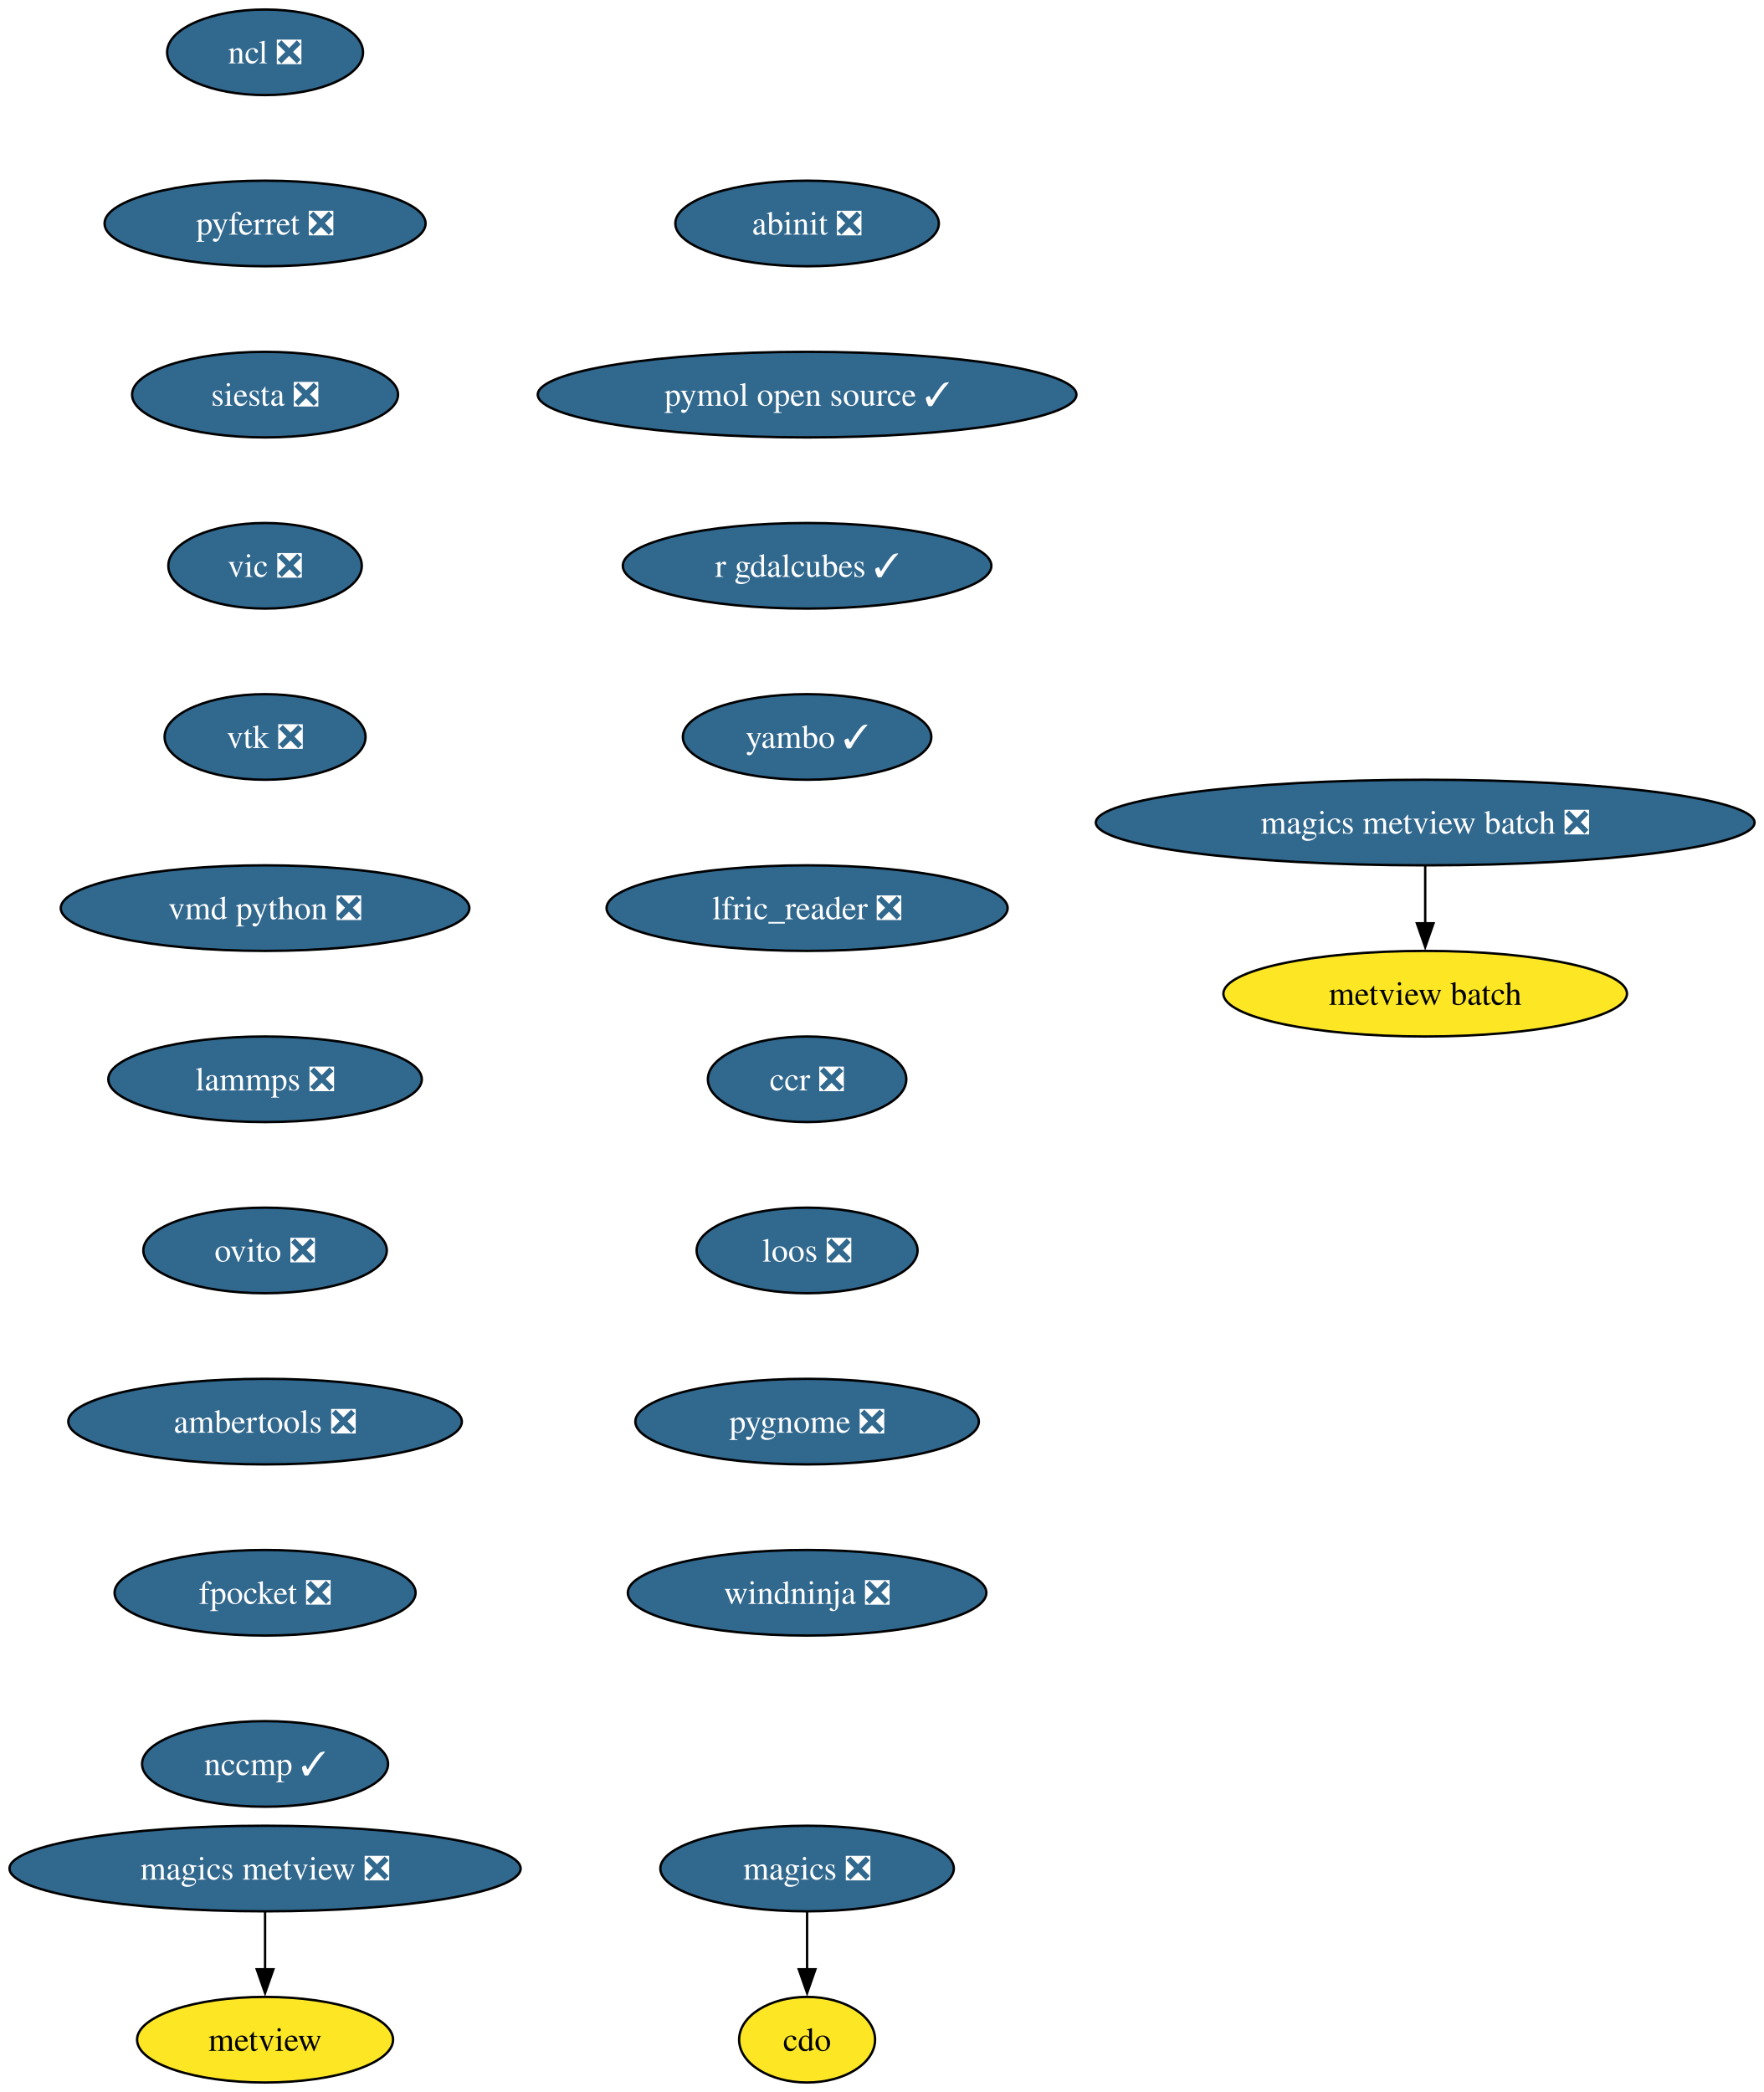
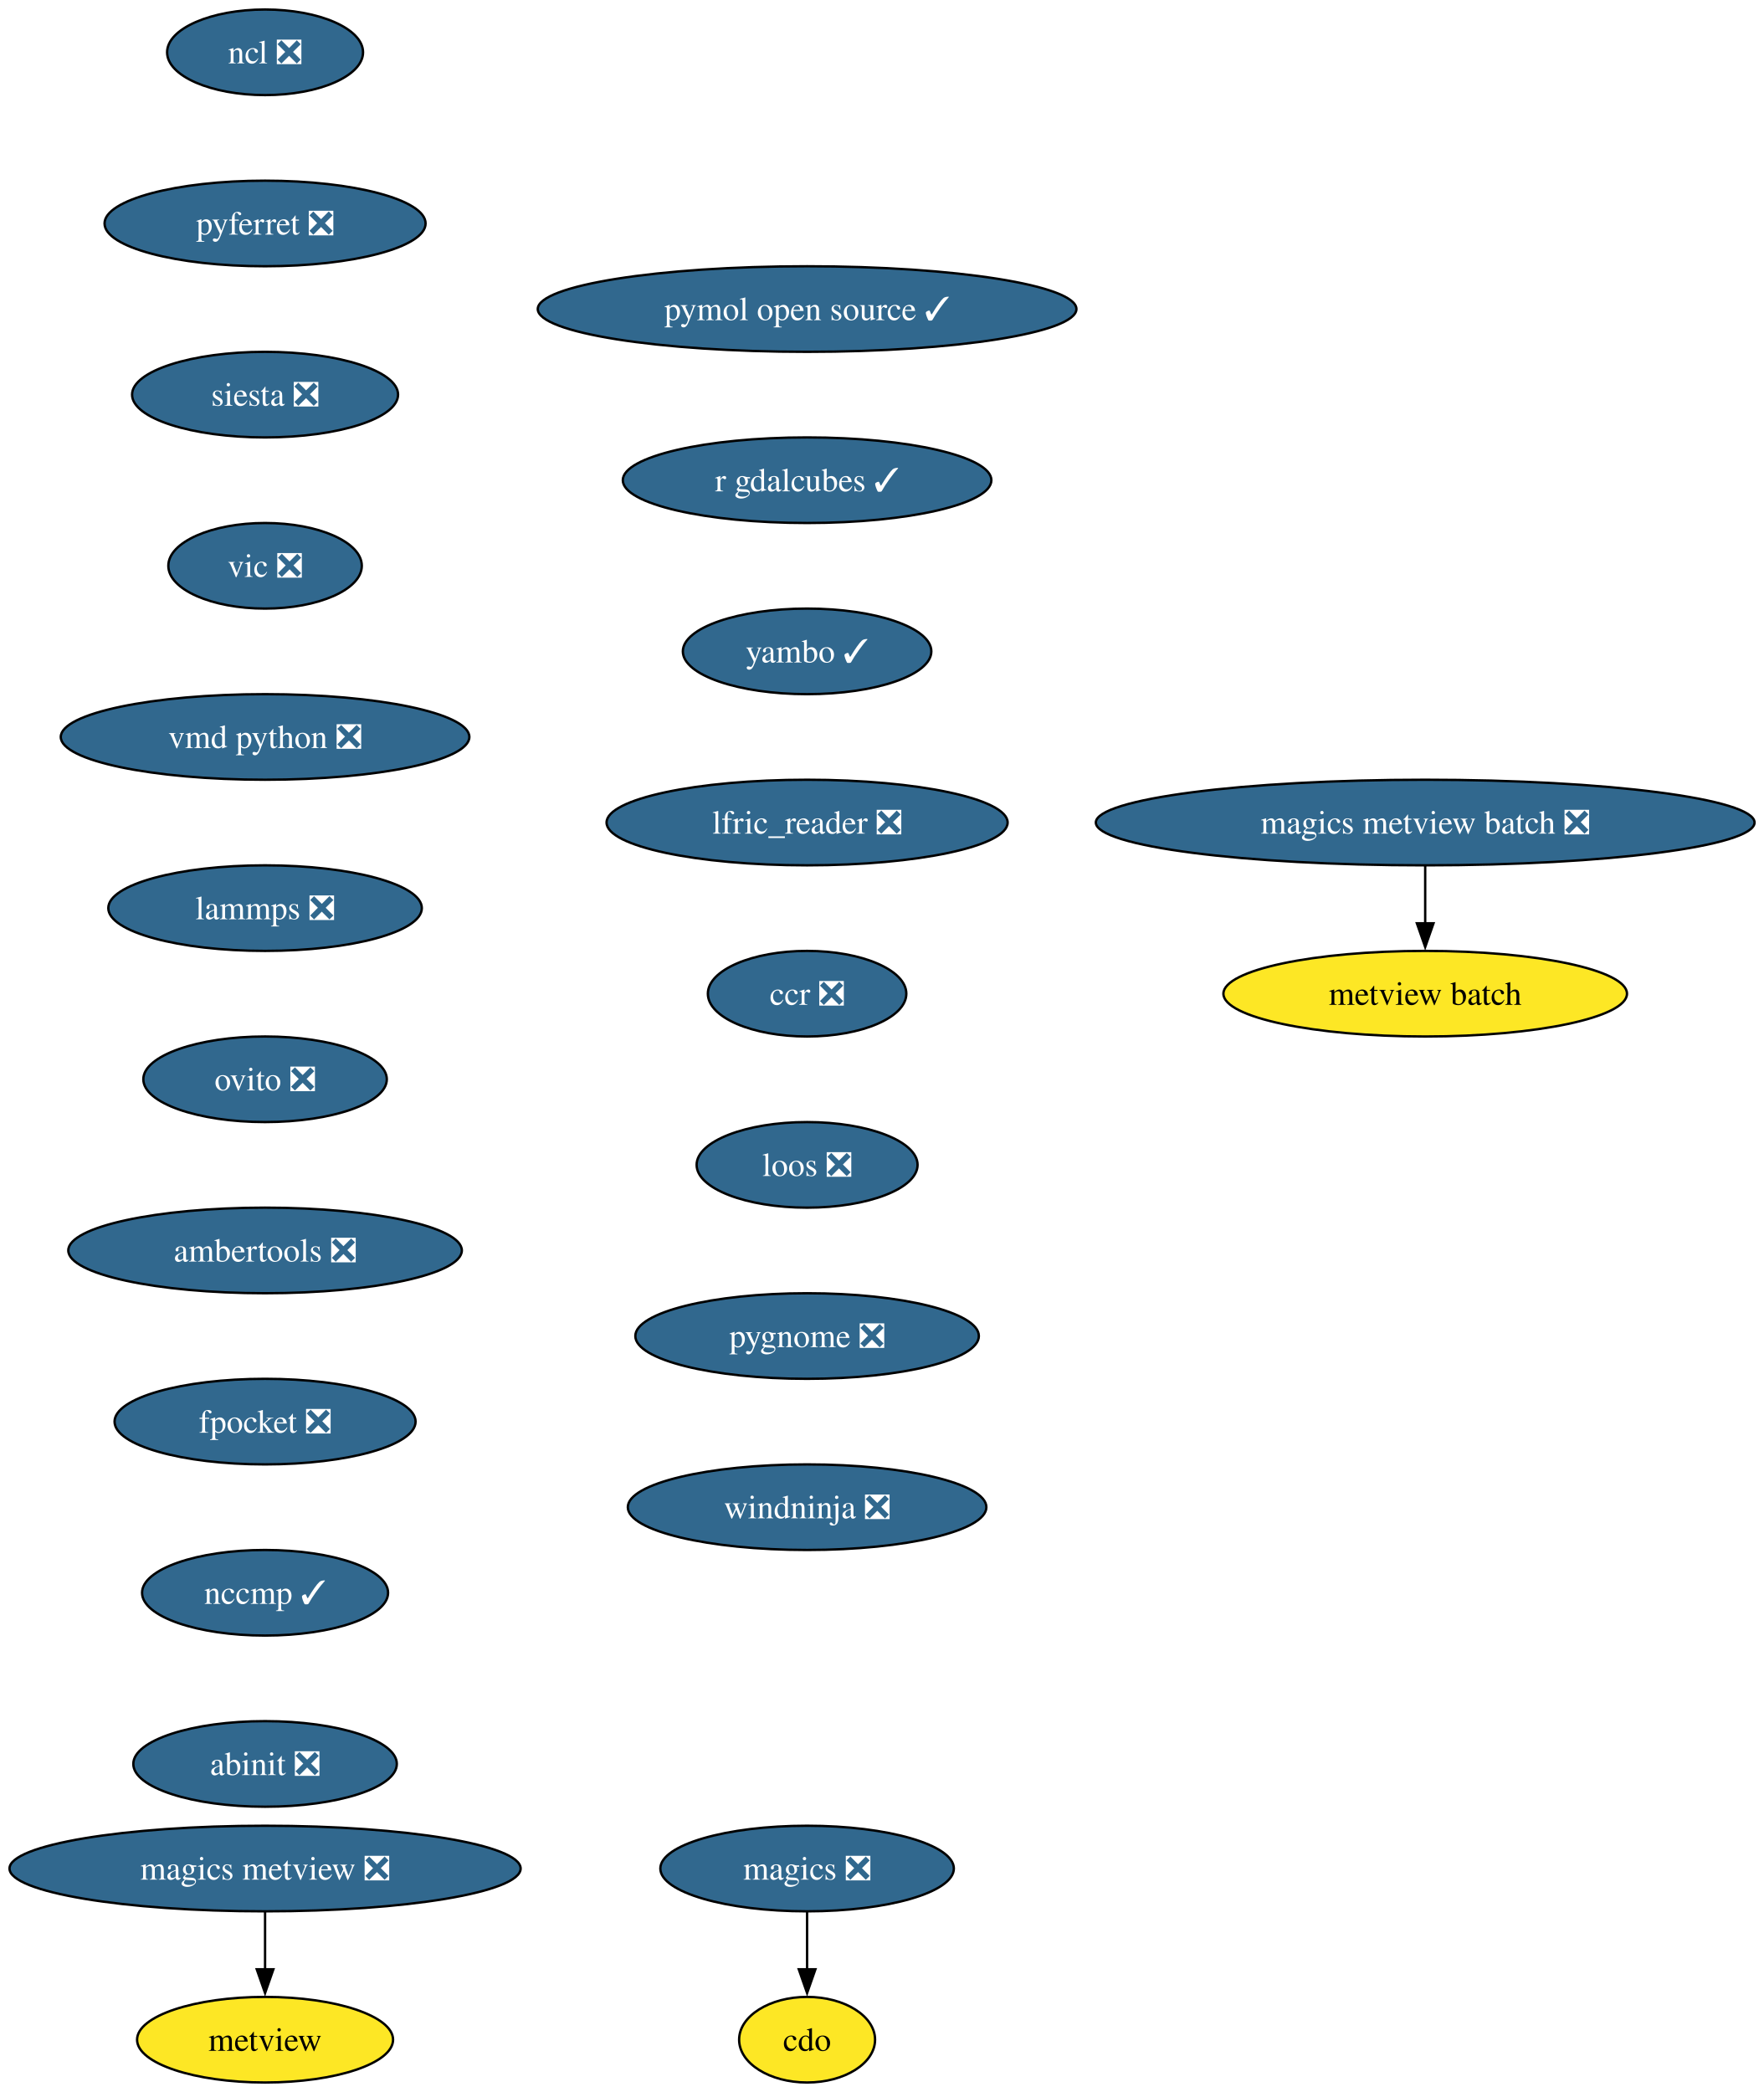
<svg xmlns="http://www.w3.org/2000/svg" xmlns:xlink="http://www.w3.org/1999/xlink" width="742pt" height="880pt" viewBox="0.00 0.00 742.00 880.00">
  <g id="graph0" class="graph" transform="scale(1 1) rotate(0) translate(4 876)">
    <polygon fill="white" stroke="none" points="-4,4 -4,-876 738.05,-876 738.05,4 -4,4" />
    <g id="node1" class="node">
      <g id="a_node1">
        <a xlink:href="https://github.com/conda-forge/cdo-feedstock" xlink:title="cdo">
          <ellipse fill="#fde725" stroke="black" cx="335.5" cy="-18" rx="28.59" ry="18" />
          <text xml:space="preserve" text-anchor="middle" x="335.5" y="-13.32" font-family="Times,serif" font-size="14.00">cdo</text>
        </a>
      </g>
    </g>
    <g id="node2" class="node">
      <g id="a_node2">
        <a xlink:href="https://github.com/conda-forge/magics-feedstock/pull/146" xlink:title="magics ❎">
          <ellipse fill="#31688e" stroke="black" cx="335.5" cy="-90" rx="61.73" ry="18" />
          <text xml:space="preserve" text-anchor="middle" x="335.5" y="-85.33" font-family="Times,serif" font-size="14.00" fill="white">magics ❎</text>
        </a>
      </g>
    </g>
    <g id="edge1" class="edge">
      <path fill="none" stroke="black" d="M335.5,-71.7C335.5,-64.41 335.5,-55.73 335.5,-47.54" />
      <polygon fill="black" stroke="black" points="339,-47.62 335.5,-37.62 332,-47.62 339,-47.62" />
    </g>
    <g id="node3" class="node">
      <g id="a_node3">
        <a xlink:href="https://github.com/conda-forge/ncl-feedstock/pull/169" xlink:title="ncl ❎">
          <ellipse fill="#31688e" stroke="black" cx="107.5" cy="-854" rx="41.21" ry="18" />
          <text xml:space="preserve" text-anchor="middle" x="107.5" y="-849.33" font-family="Times,serif" font-size="14.00" fill="white">ncl ❎</text>
        </a>
      </g>
    </g>
    <g id="node4" class="node">
      <g id="a_node4">
        <a xlink:href="https://github.com/conda-forge/pyferret-feedstock/pull/117" xlink:title="pyferret ❎">
          <ellipse fill="#31688e" stroke="black" cx="107.5" cy="-782" rx="67.52" ry="18" />
          <text xml:space="preserve" text-anchor="middle" x="107.5" y="-777.33" font-family="Times,serif" font-size="14.00" fill="white">pyferret ❎</text>
        </a>
      </g>
    </g>
    <g id="node5" class="node">
      <g id="a_node5">
        <a xlink:href="https://github.com/conda-forge/siesta-feedstock/pull/79" xlink:title="siesta ❎">
          <ellipse fill="#31688e" stroke="black" cx="107.5" cy="-710" rx="55.94" ry="18" />
          <text xml:space="preserve" text-anchor="middle" x="107.5" y="-705.33" font-family="Times,serif" font-size="14.00" fill="white">siesta ❎</text>
        </a>
      </g>
    </g>
    <g id="node6" class="node">
      <g id="a_node6">
        <a xlink:href="https://github.com/conda-forge/vic-feedstock/pull/26" xlink:title="vic ❎">
          <ellipse fill="#31688e" stroke="black" cx="107.5" cy="-638" rx="40.69" ry="18" />
          <text xml:space="preserve" text-anchor="middle" x="107.5" y="-633.33" font-family="Times,serif" font-size="14.00" fill="white">vic ❎</text>
        </a>
      </g>
    </g>
    <g id="node7" class="node">
      <g id="a_node7">
-         <a xlink:href="https://github.com/conda-forge/vtk-feedstock/pull/427" xlink:title="vtk ❎">
-           <ellipse fill="#31688e" stroke="black" cx="107.5" cy="-566" rx="42.26" ry="18" />
-           <text xml:space="preserve" text-anchor="middle" x="107.5" y="-561.33" font-family="Times,serif" font-size="14.00" fill="white">vtk ❎</text>
+         <a xlink:href="https://github.com/conda-forge/vmd-python-feedstock/pull/48" xlink:title="vmd python ❎">
+           <ellipse fill="#31688e" stroke="black" cx="107.5" cy="-566" rx="85.93" ry="18" />
+           <text xml:space="preserve" text-anchor="middle" x="107.5" y="-561.33" font-family="Times,serif" font-size="14.00" fill="white">vmd python ❎</text>
        </a>
      </g>
    </g>
    <g id="node8" class="node">
      <g id="a_node8">
-         <a xlink:href="https://github.com/conda-forge/vmd-python-feedstock/pull/48" xlink:title="vmd python ❎">
-           <ellipse fill="#31688e" stroke="black" cx="107.5" cy="-494" rx="85.93" ry="18" />
-           <text xml:space="preserve" text-anchor="middle" x="107.5" y="-489.32" font-family="Times,serif" font-size="14.00" fill="white">vmd python ❎</text>
+         <a xlink:href="https://github.com/conda-forge/lammps-feedstock/pull/238" xlink:title="lammps ❎">
+           <ellipse fill="#31688e" stroke="black" cx="107.5" cy="-494" rx="65.94" ry="18" />
+           <text xml:space="preserve" text-anchor="middle" x="107.5" y="-489.32" font-family="Times,serif" font-size="14.00" fill="white">lammps ❎</text>
        </a>
      </g>
    </g>
    <g id="node9" class="node">
      <g id="a_node9">
-         <a xlink:href="https://github.com/conda-forge/lammps-feedstock/pull/238" xlink:title="lammps ❎">
-           <ellipse fill="#31688e" stroke="black" cx="107.5" cy="-422" rx="65.94" ry="18" />
-           <text xml:space="preserve" text-anchor="middle" x="107.5" y="-417.32" font-family="Times,serif" font-size="14.00" fill="white">lammps ❎</text>
+         <a xlink:href="https://github.com/conda-forge/ovito-feedstock/pull/126" xlink:title="ovito ❎">
+           <ellipse fill="#31688e" stroke="black" cx="107.5" cy="-422" rx="51.21" ry="18" />
+           <text xml:space="preserve" text-anchor="middle" x="107.5" y="-417.32" font-family="Times,serif" font-size="14.00" fill="white">ovito ❎</text>
        </a>
      </g>
    </g>
    <g id="node10" class="node">
      <g id="a_node10">
-         <a xlink:href="https://github.com/conda-forge/ovito-feedstock/pull/126" xlink:title="ovito ❎">
-           <ellipse fill="#31688e" stroke="black" cx="107.5" cy="-350" rx="51.21" ry="18" />
-           <text xml:space="preserve" text-anchor="middle" x="107.5" y="-345.32" font-family="Times,serif" font-size="14.00" fill="white">ovito ❎</text>
+         <a xlink:href="https://github.com/conda-forge/ambertools-feedstock/pull/186" xlink:title="ambertools ❎">
+           <ellipse fill="#31688e" stroke="black" cx="107.5" cy="-350" rx="82.77" ry="18" />
+           <text xml:space="preserve" text-anchor="middle" x="107.5" y="-345.32" font-family="Times,serif" font-size="14.00" fill="white">ambertools ❎</text>
+         </a>
+       </g>
+     </g>
+     <g id="node12" class="node">
+       <g id="a_node12">
+         <a xlink:href="https://github.com/conda-forge/fpocket-feedstock/pull/40" xlink:title="fpocket ❎">
+           <ellipse fill="#31688e" stroke="black" cx="107.5" cy="-278" rx="63.31" ry="18" />
+           <text xml:space="preserve" text-anchor="middle" x="107.5" y="-273.32" font-family="Times,serif" font-size="14.00" fill="white">fpocket ❎</text>
        </a>
      </g>
    </g>
    <g id="node11" class="node">
      <g id="a_node11">
-         <a xlink:href="https://github.com/conda-forge/ambertools-feedstock/pull/186" xlink:title="ambertools ❎">
-           <ellipse fill="#31688e" stroke="black" cx="107.5" cy="-278" rx="82.77" ry="18" />
-           <text xml:space="preserve" text-anchor="middle" x="107.5" y="-273.32" font-family="Times,serif" font-size="14.00" fill="white">ambertools ❎</text>
-         </a>
-       </g>
-     </g>
-     <g id="node13" class="node">
-       <g id="a_node13">
-         <a xlink:href="https://github.com/conda-forge/fpocket-feedstock/pull/40" xlink:title="fpocket ❎">
-           <ellipse fill="#31688e" stroke="black" cx="107.5" cy="-206" rx="63.31" ry="18" />
-           <text xml:space="preserve" text-anchor="middle" x="107.5" y="-201.33" font-family="Times,serif" font-size="14.00" fill="white">fpocket ❎</text>
-         </a>
-       </g>
-     </g>
-     <g id="node12" class="node">
-       <g id="a_node12">
        <a xlink:href="https://github.com/conda-forge/metview-feedstock" xlink:title="metview">
          <ellipse fill="#fde725" stroke="black" cx="107.5" cy="-18" rx="53.84" ry="18" />
          <text xml:space="preserve" text-anchor="middle" x="107.5" y="-13.32" font-family="Times,serif" font-size="14.00">metview</text>
        </a>
      </g>
    </g>
+     <g id="node13" class="node">
+       <g id="a_node13">
+         <a xlink:href="https://github.com/conda-forge/nccmp-feedstock/pull/26" xlink:title="nccmp ✓">
+           <ellipse fill="#31688e" stroke="black" cx="107.5" cy="-206" rx="51.74" ry="18" />
+           <text xml:space="preserve" text-anchor="middle" x="107.5" y="-201.33" font-family="Times,serif" font-size="14.00" fill="white">nccmp ✓</text>
+         </a>
+       </g>
+     </g>
+     <g id="node17" class="node">
+       <g id="a_node17">
+         <a xlink:href="https://github.com/conda-forge/abinit-feedstock/pull/75" xlink:title="abinit ❎">
+           <ellipse fill="#31688e" stroke="black" cx="107.5" cy="-134" rx="55.42" ry="18" />
+           <text xml:space="preserve" text-anchor="middle" x="107.5" y="-129.32" font-family="Times,serif" font-size="14.00" fill="white">abinit ❎</text>
+         </a>
+       </g>
+     </g>
    <g id="node14" class="node">
      <g id="a_node14">
-         <a xlink:href="https://github.com/conda-forge/nccmp-feedstock/pull/26" xlink:title="nccmp ✓">
-           <ellipse fill="#31688e" stroke="black" cx="107.5" cy="-134" rx="51.74" ry="18" />
-           <text xml:space="preserve" text-anchor="middle" x="107.5" y="-129.32" font-family="Times,serif" font-size="14.00" fill="white">nccmp ✓</text>
-         </a>
-       </g>
-     </g>
-     <g id="node15" class="node">
-       <g id="a_node15">
        <a xlink:href="https://github.com/conda-forge/magics-metview-feedstock/pull/87" xlink:title="magics metview ❎">
          <ellipse fill="#31688e" stroke="black" cx="107.5" cy="-90" rx="107.5" ry="18" />
          <text xml:space="preserve" text-anchor="middle" x="107.5" y="-85.33" font-family="Times,serif" font-size="14.00" fill="white">magics metview ❎</text>
        </a>
      </g>
    </g>
-     <g id="edge12" class="edge">
+     <g id="edge11" class="edge">
      <path fill="none" stroke="black" d="M107.5,-71.7C107.5,-64.41 107.5,-55.73 107.5,-47.54" />
      <polygon fill="black" stroke="black" points="111,-47.62 107.5,-37.62 104,-47.62 111,-47.62" />
    </g>
-     <g id="node16" class="node">
-       <g id="a_node16">
+     <g id="node15" class="node">
+       <g id="a_node15">
        <a xlink:href="https://github.com/conda-forge/magics-metview-batch-feedstock/pull/77" xlink:title="magics metview batch ❎">
          <ellipse fill="#31688e" stroke="black" cx="595.5" cy="-530" rx="138.54" ry="18" />
          <text xml:space="preserve" text-anchor="middle" x="595.5" y="-525.33" font-family="Times,serif" font-size="14.00" fill="white">magics metview batch ❎</text>
        </a>
      </g>
    </g>
-     <g id="node17" class="node">
-       <g id="a_node17">
+     <g id="node16" class="node">
+       <g id="a_node16">
        <a xlink:href="https://github.com/conda-forge/metview-batch-feedstock" xlink:title="metview batch">
          <ellipse fill="#fde725" stroke="black" cx="595.5" cy="-458" rx="84.88" ry="18" />
          <text xml:space="preserve" text-anchor="middle" x="595.5" y="-453.32" font-family="Times,serif" font-size="14.00">metview batch</text>
        </a>
      </g>
    </g>
-     <g id="edge13" class="edge">
+     <g id="edge12" class="edge">
      <path fill="none" stroke="black" d="M595.5,-511.7C595.5,-504.41 595.5,-495.73 595.5,-487.54" />
      <polygon fill="black" stroke="black" points="599,-487.62 595.5,-477.62 592,-487.62 599,-487.62" />
    </g>
    <g id="node18" class="node">
      <g id="a_node18">
-         <a xlink:href="https://github.com/conda-forge/abinit-feedstock/pull/75" xlink:title="abinit ❎">
-           <ellipse fill="#31688e" stroke="black" cx="335.5" cy="-782" rx="55.42" ry="18" />
-           <text xml:space="preserve" text-anchor="middle" x="335.5" y="-777.33" font-family="Times,serif" font-size="14.00" fill="white">abinit ❎</text>
+         <a xlink:href="https://github.com/conda-forge/pymol-open-source-feedstock/pull/43" xlink:title="pymol open source ✓">
+           <ellipse fill="#31688e" stroke="black" cx="335.5" cy="-746" rx="113.29" ry="18" />
+           <text xml:space="preserve" text-anchor="middle" x="335.5" y="-741.33" font-family="Times,serif" font-size="14.00" fill="white">pymol open source ✓</text>
        </a>
      </g>
    </g>
    <g id="node19" class="node">
      <g id="a_node19">
-         <a xlink:href="https://github.com/conda-forge/pymol-open-source-feedstock/pull/43" xlink:title="pymol open source ✓">
-           <ellipse fill="#31688e" stroke="black" cx="335.5" cy="-710" rx="113.29" ry="18" />
-           <text xml:space="preserve" text-anchor="middle" x="335.5" y="-705.33" font-family="Times,serif" font-size="14.00" fill="white">pymol open source ✓</text>
+         <a xlink:href="https://github.com/conda-forge/r-gdalcubes-feedstock/pull/78" xlink:title="r gdalcubes ✓">
+           <ellipse fill="#31688e" stroke="black" cx="335.5" cy="-674" rx="77.52" ry="18" />
+           <text xml:space="preserve" text-anchor="middle" x="335.5" y="-669.33" font-family="Times,serif" font-size="14.00" fill="white">r gdalcubes ✓</text>
        </a>
      </g>
    </g>
    <g id="node20" class="node">
      <g id="a_node20">
-         <a xlink:href="https://github.com/conda-forge/r-gdalcubes-feedstock/pull/78" xlink:title="r gdalcubes ✓">
-           <ellipse fill="#31688e" stroke="black" cx="335.5" cy="-638" rx="77.52" ry="18" />
-           <text xml:space="preserve" text-anchor="middle" x="335.5" y="-633.33" font-family="Times,serif" font-size="14.00" fill="white">r gdalcubes ✓</text>
+         <a xlink:href="https://github.com/conda-forge/yambo-feedstock/pull/51" xlink:title="yambo ✓">
+           <ellipse fill="#31688e" stroke="black" cx="335.5" cy="-602" rx="52.26" ry="18" />
+           <text xml:space="preserve" text-anchor="middle" x="335.5" y="-597.33" font-family="Times,serif" font-size="14.00" fill="white">yambo ✓</text>
        </a>
      </g>
    </g>
    <g id="node21" class="node">
      <g id="a_node21">
-         <a xlink:href="https://github.com/conda-forge/yambo-feedstock/pull/51" xlink:title="yambo ✓">
-           <ellipse fill="#31688e" stroke="black" cx="335.5" cy="-566" rx="52.26" ry="18" />
-           <text xml:space="preserve" text-anchor="middle" x="335.5" y="-561.33" font-family="Times,serif" font-size="14.00" fill="white">yambo ✓</text>
+         <a xlink:href="https://github.com/conda-forge/lfric_reader-feedstock/pull/24" xlink:title="lfric_reader ❎">
+           <ellipse fill="#31688e" stroke="black" cx="335.5" cy="-530" rx="84.35" ry="18" />
+           <text xml:space="preserve" text-anchor="middle" x="335.5" y="-525.33" font-family="Times,serif" font-size="14.00" fill="white">lfric_reader ❎</text>
        </a>
      </g>
    </g>
    <g id="node22" class="node">
      <g id="a_node22">
-         <a xlink:href="https://github.com/conda-forge/lfric_reader-feedstock/pull/24" xlink:title="lfric_reader ❎">
-           <ellipse fill="#31688e" stroke="black" cx="335.5" cy="-494" rx="84.35" ry="18" />
-           <text xml:space="preserve" text-anchor="middle" x="335.5" y="-489.32" font-family="Times,serif" font-size="14.00" fill="white">lfric_reader ❎</text>
+         <a xlink:href="https://github.com/conda-forge/ccr-feedstock/pull/13" xlink:title="ccr ❎">
+           <ellipse fill="#31688e" stroke="black" cx="335.5" cy="-458" rx="41.74" ry="18" />
+           <text xml:space="preserve" text-anchor="middle" x="335.5" y="-453.32" font-family="Times,serif" font-size="14.00" fill="white">ccr ❎</text>
        </a>
      </g>
    </g>
    <g id="node23" class="node">
      <g id="a_node23">
-         <a xlink:href="https://github.com/conda-forge/ccr-feedstock/pull/13" xlink:title="ccr ❎">
-           <ellipse fill="#31688e" stroke="black" cx="335.5" cy="-422" rx="41.74" ry="18" />
-           <text xml:space="preserve" text-anchor="middle" x="335.5" y="-417.32" font-family="Times,serif" font-size="14.00" fill="white">ccr ❎</text>
+         <a xlink:href="https://github.com/conda-forge/loos-feedstock/pull/33" xlink:title="loos ❎">
+           <ellipse fill="#31688e" stroke="black" cx="335.5" cy="-386" rx="46.47" ry="18" />
+           <text xml:space="preserve" text-anchor="middle" x="335.5" y="-381.32" font-family="Times,serif" font-size="14.00" fill="white">loos ❎</text>
        </a>
      </g>
    </g>
    <g id="node24" class="node">
      <g id="a_node24">
-         <a xlink:href="https://github.com/conda-forge/loos-feedstock/pull/33" xlink:title="loos ❎">
-           <ellipse fill="#31688e" stroke="black" cx="335.5" cy="-350" rx="46.47" ry="18" />
-           <text xml:space="preserve" text-anchor="middle" x="335.5" y="-345.32" font-family="Times,serif" font-size="14.00" fill="white">loos ❎</text>
+         <a xlink:href="https://github.com/conda-forge/pygnome-feedstock/pull/23" xlink:title="pygnome ❎">
+           <ellipse fill="#31688e" stroke="black" cx="335.5" cy="-314" rx="72.25" ry="18" />
+           <text xml:space="preserve" text-anchor="middle" x="335.5" y="-309.32" font-family="Times,serif" font-size="14.00" fill="white">pygnome ❎</text>
        </a>
      </g>
    </g>
    <g id="node25" class="node">
      <g id="a_node25">
-         <a xlink:href="https://github.com/conda-forge/pygnome-feedstock/pull/23" xlink:title="pygnome ❎">
-           <ellipse fill="#31688e" stroke="black" cx="335.5" cy="-278" rx="72.25" ry="18" />
-           <text xml:space="preserve" text-anchor="middle" x="335.5" y="-273.32" font-family="Times,serif" font-size="14.00" fill="white">pygnome ❎</text>
-         </a>
-       </g>
-     </g>
-     <g id="node26" class="node">
-       <g id="a_node26">
        <a xlink:href="https://github.com/conda-forge/windninja-feedstock/pull/22" xlink:title="windninja ❎">
-           <ellipse fill="#31688e" stroke="black" cx="335.5" cy="-206" rx="75.41" ry="18" />
-           <text xml:space="preserve" text-anchor="middle" x="335.5" y="-201.32" font-family="Times,serif" font-size="14.00" fill="white">windninja ❎</text>
+           <ellipse fill="#31688e" stroke="black" cx="335.5" cy="-242" rx="75.41" ry="18" />
+           <text xml:space="preserve" text-anchor="middle" x="335.5" y="-237.32" font-family="Times,serif" font-size="14.00" fill="white">windninja ❎</text>
        </a>
      </g>
    </g>
  </g>
</svg>
